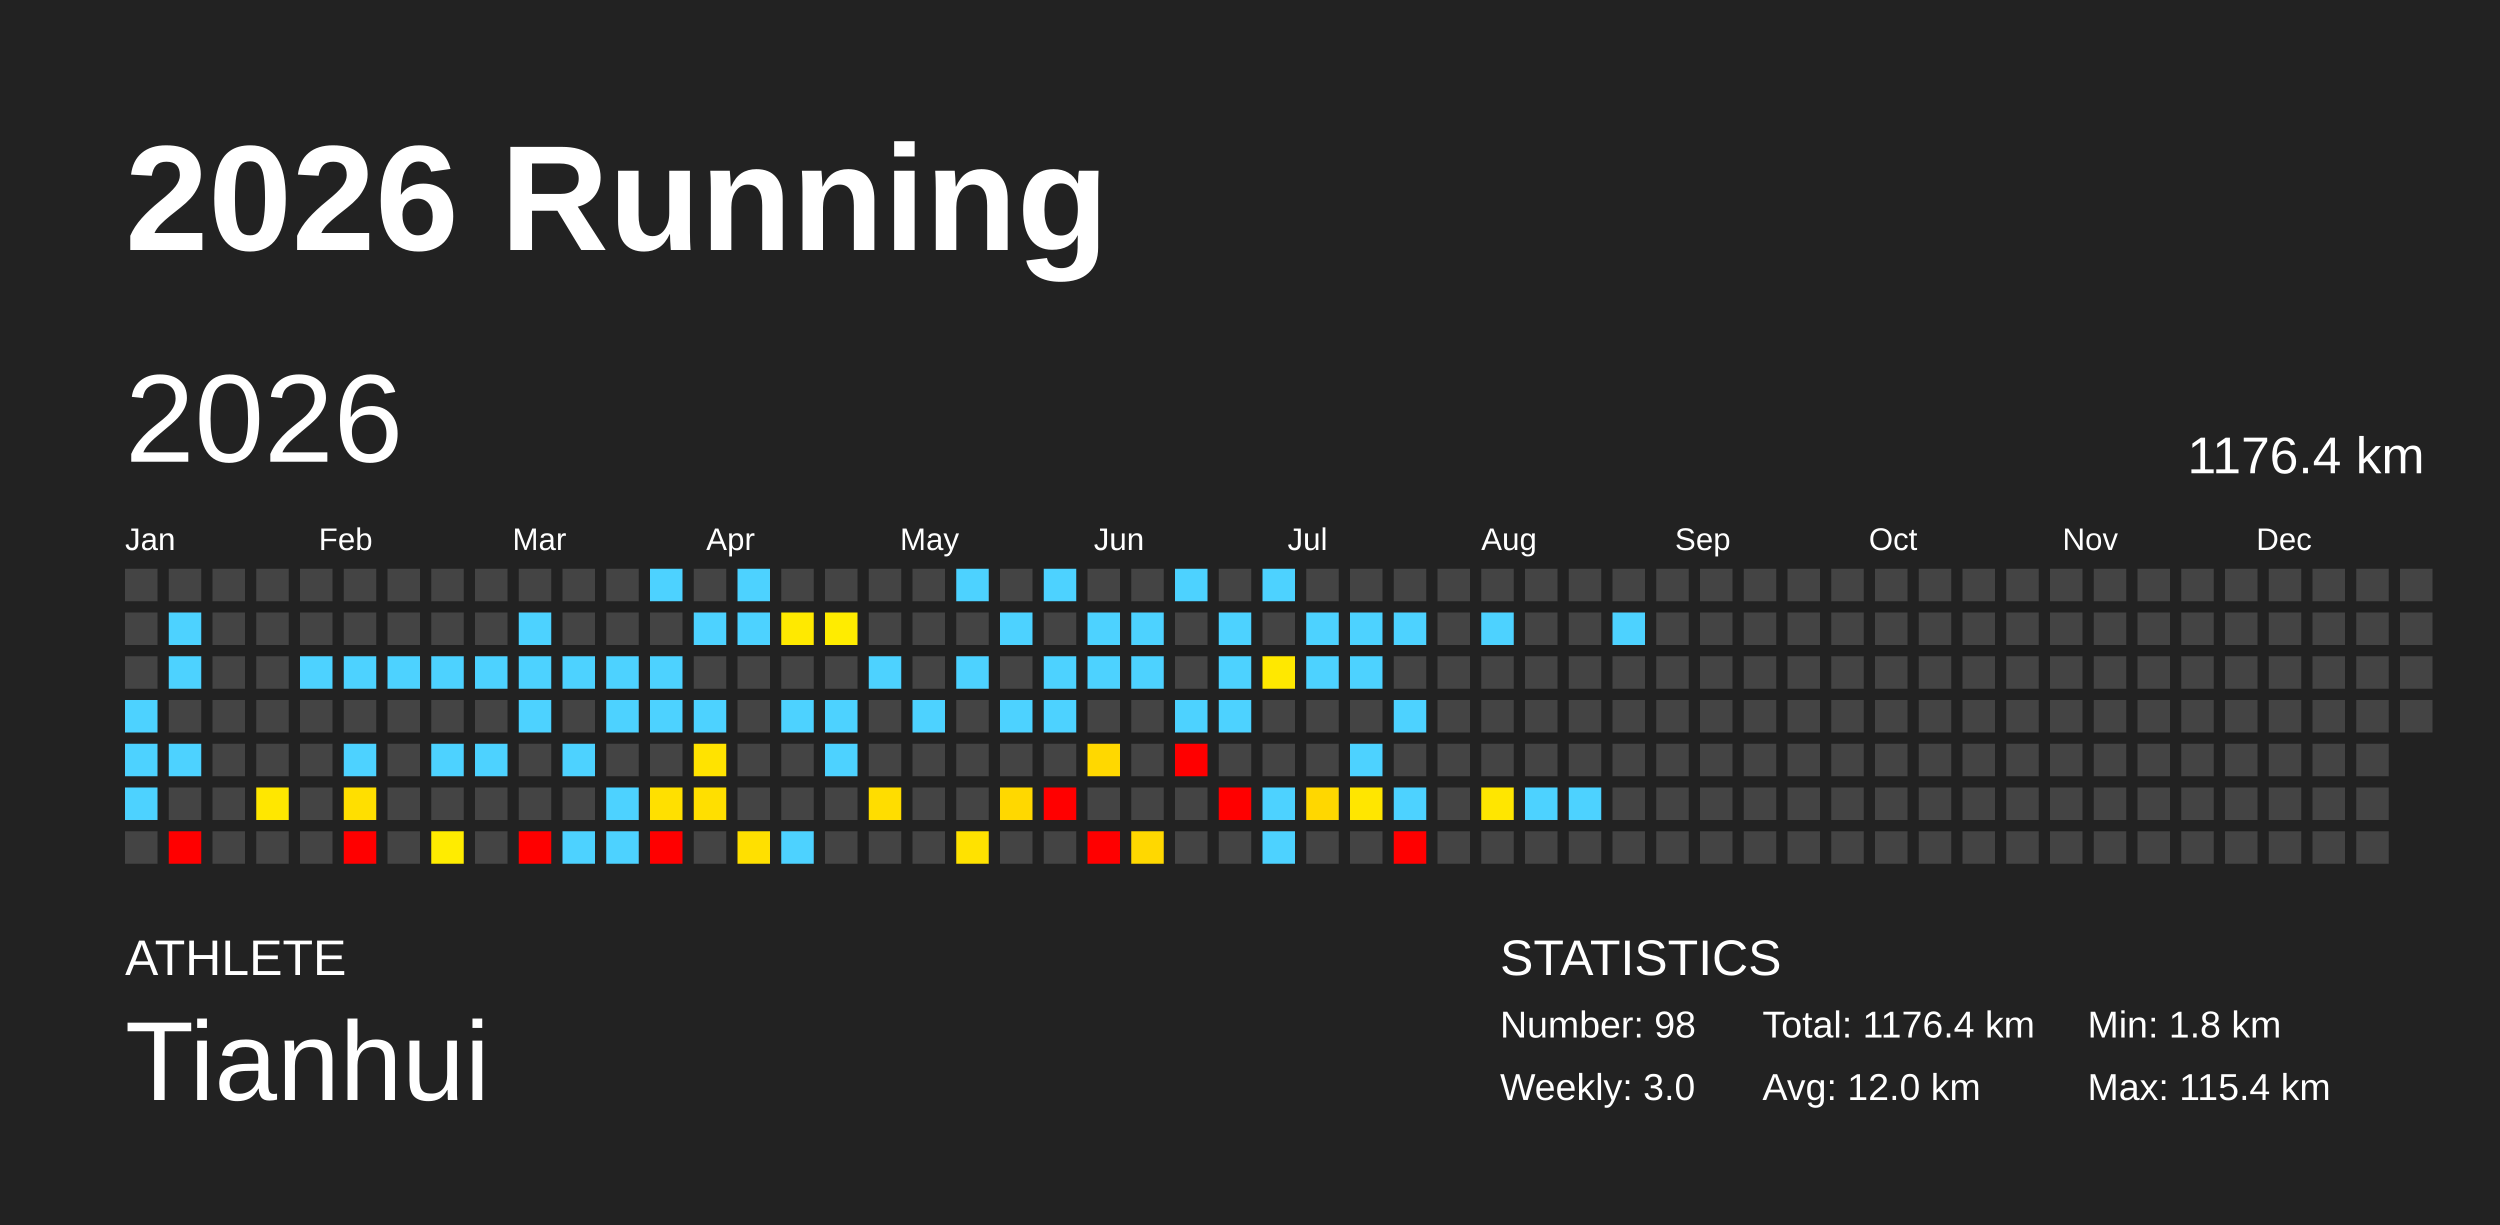
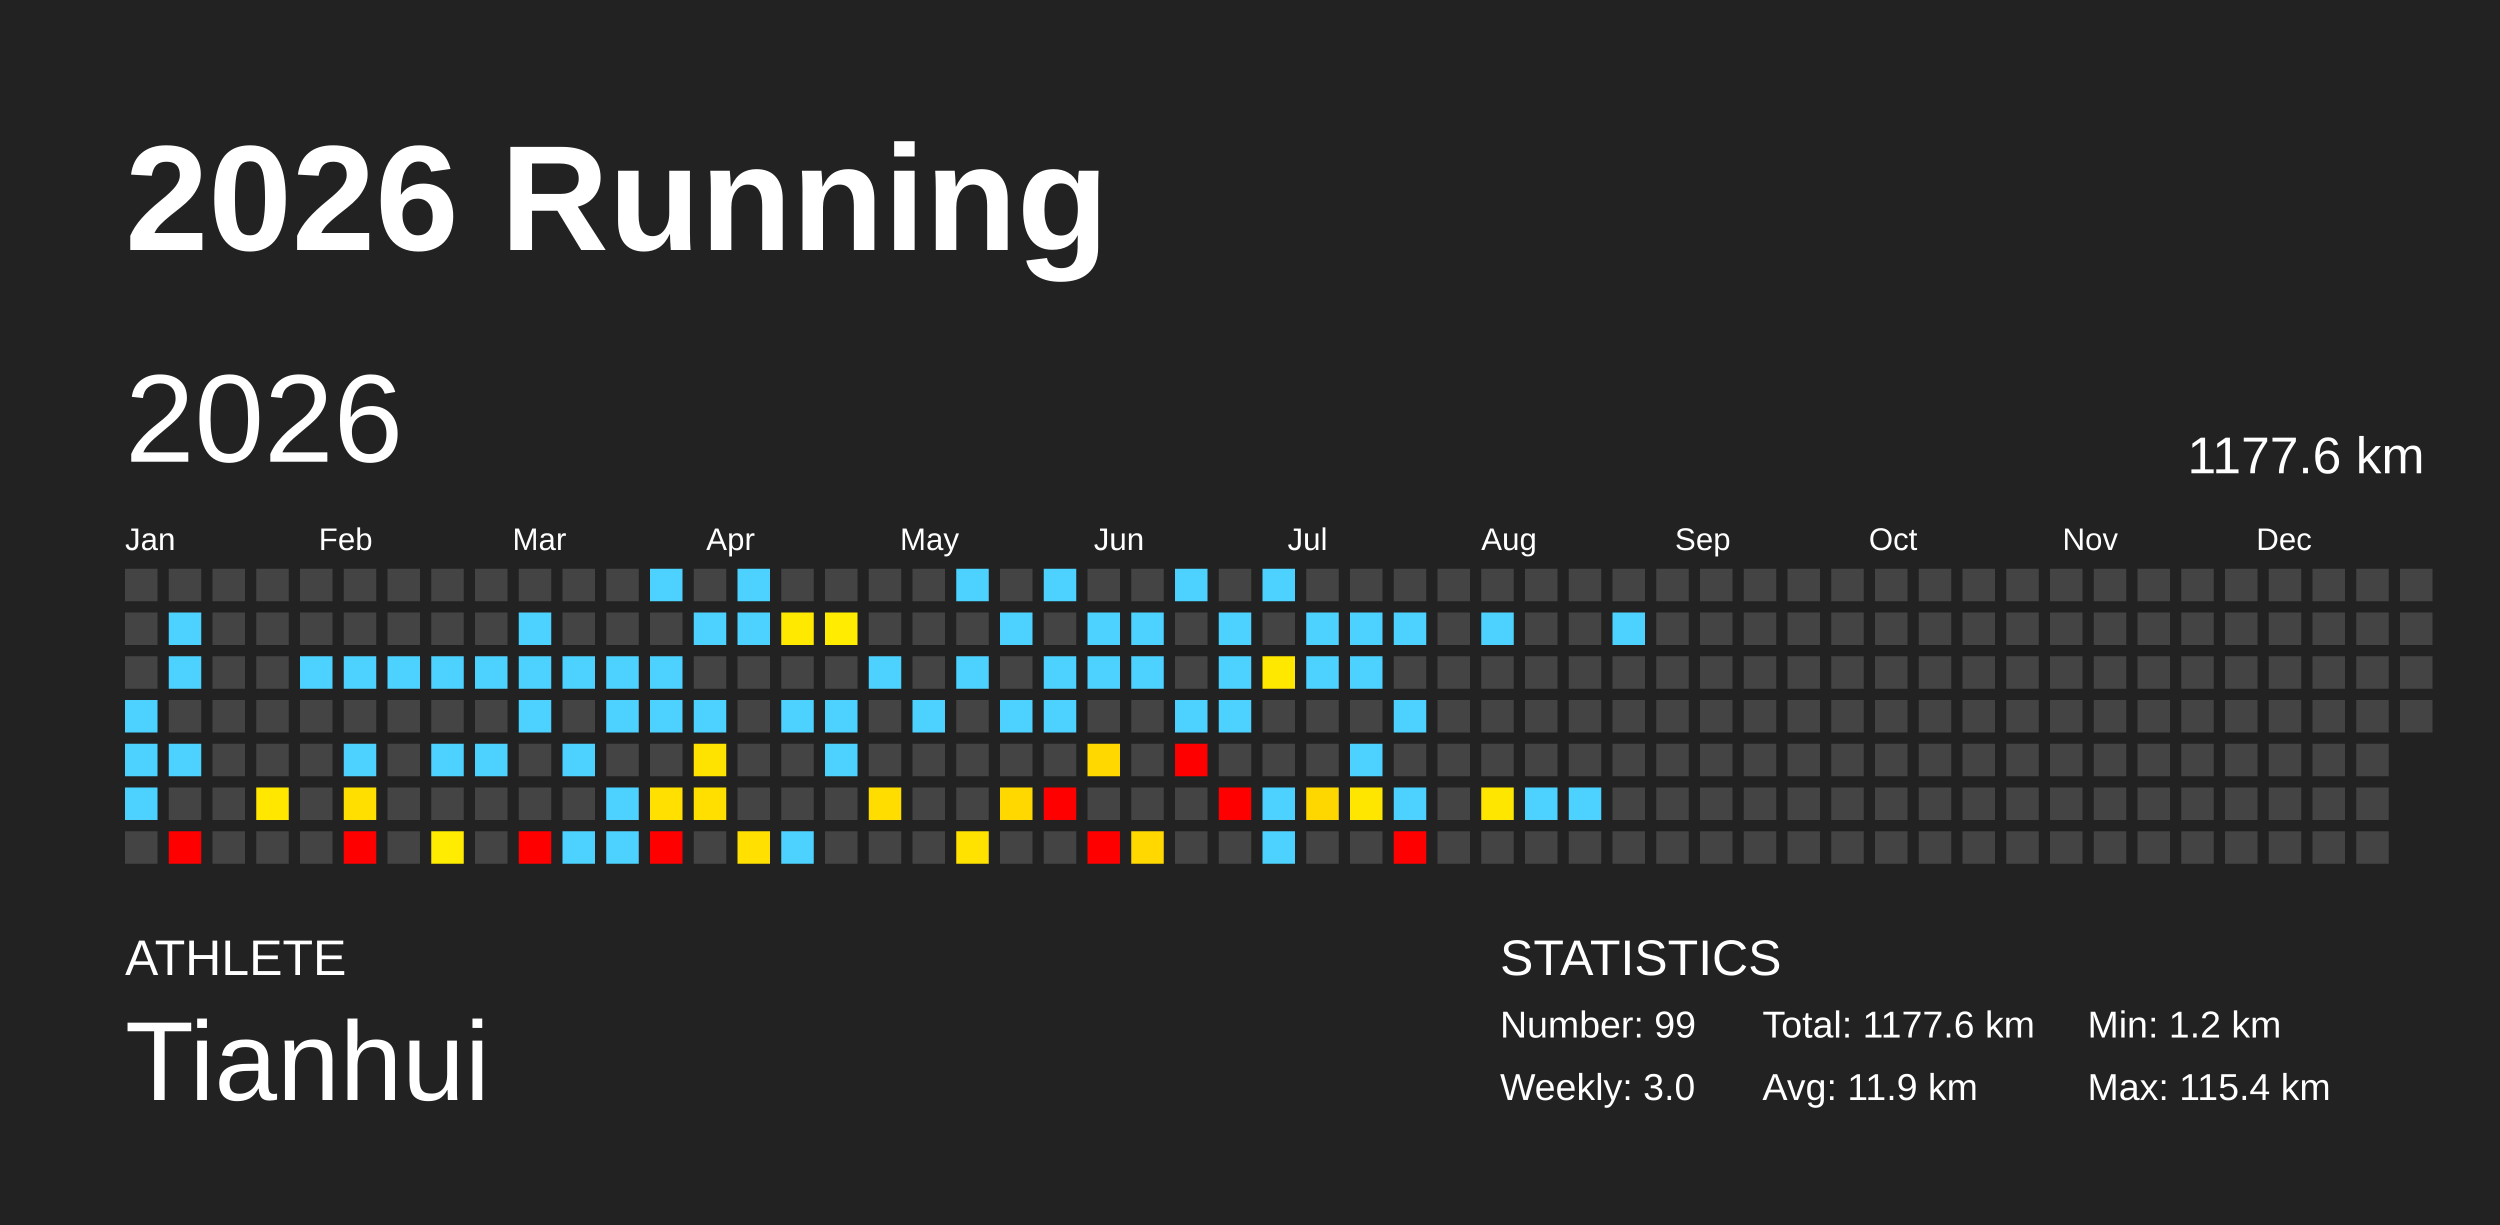
<svg xmlns="http://www.w3.org/2000/svg" baseProfile="full" height="98mm" version="1.1" viewBox="0,0,200,98" width="200mm">
  <defs />
  <rect fill="#222222" height="98" width="200" x="0" y="0" />
  <text fill="#FFFFFF" style="font-size:12px; font-family:Arial; font-weight:bold;" x="10" y="20">2026 Running</text>
  <text fill="#FFFFFF" style="font-size:4px; font-family:Arial" x="10" y="78">ATHLETE</text>
  <text fill="#FFFFFF" style="font-size:9px; font-family:Arial" x="10" y="88">Tianhui</text>
  <text fill="#FFFFFF" style="font-size:4px; font-family:Arial" x="120" y="78">STATISTICS</text>
-   <text fill="#FFFFFF" style="font-size:3px; font-family:Arial" x="120" y="83">Number: 98</text>
+   <text fill="#FFFFFF" style="font-size:3px; font-family:Arial" x="120" y="83">Number: 99</text>
  <text fill="#FFFFFF" style="font-size:3px; font-family:Arial" x="120" y="88">Weekly: 3.0</text>
-   <text fill="#FFFFFF" style="font-size:3px; font-family:Arial" x="141" y="83">Total: 1176.4 km</text>
-   <text fill="#FFFFFF" style="font-size:3px; font-family:Arial" x="141" y="88">Avg: 12.0 km</text>
-   <text fill="#FFFFFF" style="font-size:3px; font-family:Arial" x="167" y="83">Min: 1.8 km</text>
+   <text fill="#FFFFFF" style="font-size:3px; font-family:Arial" x="141" y="83">Total: 1177.6 km</text>
+   <text fill="#FFFFFF" style="font-size:3px; font-family:Arial" x="141" y="88">Avg: 11.9 km</text>
+   <text fill="#FFFFFF" style="font-size:3px; font-family:Arial" x="167" y="83">Min: 1.2 km</text>
  <text fill="#FFFFFF" style="font-size:3px; font-family:Arial" x="167" y="88">Max: 115.4 km</text>
  <text dominant-baseline="hanging" fill="#FFFFFF" style="font-size:10.0px; font-family:Arial;" x="10" y="30">2026</text>
-   <text dominant-baseline="hanging" fill="#FFFFFF" style="font-size:4.125px; font-family:Arial;" x="175" y="35">1176.4 km</text>
+   <text dominant-baseline="hanging" fill="#FFFFFF" style="font-size:4.125px; font-family:Arial;" x="175" y="35">1177.6 km</text>
  <text fill="#FFFFFF" style="font-size:2.5px; font-family:Arial" x="10.0" y="44">Jan</text>
  <text fill="#FFFFFF" style="font-size:2.5px; font-family:Arial" x="25.5" y="44">Feb</text>
  <text fill="#FFFFFF" style="font-size:2.5px; font-family:Arial" x="41.0" y="44">Mar</text>
  <text fill="#FFFFFF" style="font-size:2.5px; font-family:Arial" x="56.5" y="44">Apr</text>
  <text fill="#FFFFFF" style="font-size:2.5px; font-family:Arial" x="72.0" y="44">May</text>
  <text fill="#FFFFFF" style="font-size:2.5px; font-family:Arial" x="87.5" y="44">Jun</text>
  <text fill="#FFFFFF" style="font-size:2.5px; font-family:Arial" x="103.0" y="44">Jul</text>
  <text fill="#FFFFFF" style="font-size:2.5px; font-family:Arial" x="118.5" y="44">Aug</text>
  <text fill="#FFFFFF" style="font-size:2.5px; font-family:Arial" x="134.0" y="44">Sep</text>
  <text fill="#FFFFFF" style="font-size:2.5px; font-family:Arial" x="149.5" y="44">Oct</text>
  <text fill="#FFFFFF" style="font-size:2.5px; font-family:Arial" x="165.0" y="44">Nov</text>
  <text fill="#FFFFFF" style="font-size:2.5px; font-family:Arial" x="180.5" y="44">Dec</text>
  <rect fill="#444444" height="2.6" width="2.6" x="10.0" y="45.5" />
  <rect fill="#444444" height="2.6" width="2.6" x="10.0" y="49.0" />
  <rect fill="#444444" height="2.6" width="2.6" x="10.0" y="52.5" />
  <rect fill="#4dd2ff" height="2.6" width="2.6" x="10.0" y="56.0" />
  <rect fill="#4dd2ff" height="2.6" width="2.6" x="10.0" y="59.5" />
  <rect fill="#4dd2ff" height="2.6" width="2.6" x="10.0" y="63.0" />
  <rect fill="#444444" height="2.6" width="2.6" x="10.0" y="66.5" />
  <rect fill="#444444" height="2.6" width="2.6" x="13.5" y="45.5" />
  <rect fill="#4dd2ff" height="2.6" width="2.6" x="13.5" y="49.0" />
  <rect fill="#4dd2ff" height="2.6" width="2.6" x="13.5" y="52.5" />
  <rect fill="#444444" height="2.6" width="2.6" x="13.5" y="56.0" />
  <rect fill="#4dd2ff" height="2.6" width="2.6" x="13.5" y="59.5" />
  <rect fill="#444444" height="2.6" width="2.6" x="13.5" y="63.0" />
  <rect fill="red" height="2.6" width="2.6" x="13.5" y="66.5" />
  <rect fill="#444444" height="2.6" width="2.6" x="17.0" y="45.5" />
  <rect fill="#444444" height="2.6" width="2.6" x="17.0" y="49.0" />
  <rect fill="#444444" height="2.6" width="2.6" x="17.0" y="52.5" />
  <rect fill="#444444" height="2.6" width="2.6" x="17.0" y="56.0" />
  <rect fill="#444444" height="2.6" width="2.6" x="17.0" y="59.5" />
  <rect fill="#444444" height="2.6" width="2.6" x="17.0" y="63.0" />
  <rect fill="#444444" height="2.6" width="2.6" x="17.0" y="66.5" />
  <rect fill="#444444" height="2.6" width="2.6" x="20.5" y="45.5" />
  <rect fill="#444444" height="2.6" width="2.6" x="20.5" y="49.0" />
  <rect fill="#444444" height="2.6" width="2.6" x="20.5" y="52.5" />
  <rect fill="#444444" height="2.6" width="2.6" x="20.5" y="56.0" />
  <rect fill="#444444" height="2.6" width="2.6" x="20.5" y="59.5" />
  <rect fill="#ffe700" height="2.6" width="2.6" x="20.5" y="63.0" />
  <rect fill="#444444" height="2.6" width="2.6" x="20.5" y="66.5" />
  <rect fill="#444444" height="2.6" width="2.6" x="24.0" y="45.5" />
  <rect fill="#444444" height="2.6" width="2.6" x="24.0" y="49.0" />
  <rect fill="#4dd2ff" height="2.6" width="2.6" x="24.0" y="52.5" />
  <rect fill="#444444" height="2.6" width="2.6" x="24.0" y="56.0" />
  <rect fill="#444444" height="2.6" width="2.6" x="24.0" y="59.5" />
  <rect fill="#444444" height="2.6" width="2.6" x="24.0" y="63.0" />
  <rect fill="#444444" height="2.6" width="2.6" x="24.0" y="66.5" />
  <rect fill="#444444" height="2.6" width="2.6" x="27.5" y="45.5" />
  <rect fill="#444444" height="2.6" width="2.6" x="27.5" y="49.0" />
  <rect fill="#4dd2ff" height="2.6" width="2.6" x="27.5" y="52.5" />
  <rect fill="#444444" height="2.6" width="2.6" x="27.5" y="56.0" />
  <rect fill="#4dd2ff" height="2.6" width="2.6" x="27.5" y="59.5" />
  <rect fill="#ffdf00" height="2.6" width="2.6" x="27.5" y="63.0" />
  <rect fill="red" height="2.6" width="2.6" x="27.5" y="66.5" />
  <rect fill="#444444" height="2.6" width="2.6" x="31.0" y="45.5" />
  <rect fill="#444444" height="2.6" width="2.6" x="31.0" y="49.0" />
  <rect fill="#4dd2ff" height="2.6" width="2.6" x="31.0" y="52.5" />
  <rect fill="#444444" height="2.6" width="2.6" x="31.0" y="56.0" />
  <rect fill="#444444" height="2.6" width="2.6" x="31.0" y="59.5" />
  <rect fill="#444444" height="2.6" width="2.6" x="31.0" y="63.0" />
  <rect fill="#444444" height="2.6" width="2.6" x="31.0" y="66.5" />
  <rect fill="#444444" height="2.6" width="2.6" x="34.5" y="45.5" />
  <rect fill="#444444" height="2.6" width="2.6" x="34.5" y="49.0" />
  <rect fill="#4dd2ff" height="2.6" width="2.6" x="34.5" y="52.5" />
  <rect fill="#444444" height="2.6" width="2.6" x="34.5" y="56.0" />
  <rect fill="#4dd2ff" height="2.6" width="2.6" x="34.5" y="59.5" />
  <rect fill="#444444" height="2.6" width="2.6" x="34.5" y="63.0" />
  <rect fill="#ffec00" height="2.6" width="2.6" x="34.5" y="66.5" />
  <rect fill="#444444" height="2.6" width="2.6" x="38.0" y="45.5" />
  <rect fill="#444444" height="2.6" width="2.6" x="38.0" y="49.0" />
  <rect fill="#4dd2ff" height="2.6" width="2.6" x="38.0" y="52.5" />
  <rect fill="#444444" height="2.6" width="2.6" x="38.0" y="56.0" />
  <rect fill="#4dd2ff" height="2.6" width="2.6" x="38.0" y="59.5" />
  <rect fill="#444444" height="2.6" width="2.6" x="38.0" y="63.0" />
  <rect fill="#444444" height="2.6" width="2.6" x="38.0" y="66.5" />
  <rect fill="#444444" height="2.6" width="2.6" x="41.5" y="45.5" />
  <rect fill="#4dd2ff" height="2.6" width="2.6" x="41.5" y="49.0" />
  <rect fill="#4dd2ff" height="2.6" width="2.6" x="41.5" y="52.5" />
  <rect fill="#4dd2ff" height="2.6" width="2.6" x="41.5" y="56.0" />
  <rect fill="#444444" height="2.6" width="2.6" x="41.5" y="59.5" />
  <rect fill="#444444" height="2.6" width="2.6" x="41.5" y="63.0" />
  <rect fill="red" height="2.6" width="2.6" x="41.5" y="66.5" />
  <rect fill="#444444" height="2.6" width="2.6" x="45.0" y="45.5" />
  <rect fill="#444444" height="2.6" width="2.6" x="45.0" y="49.0" />
  <rect fill="#4dd2ff" height="2.6" width="2.6" x="45.0" y="52.5" />
  <rect fill="#444444" height="2.6" width="2.6" x="45.0" y="56.0" />
  <rect fill="#4dd2ff" height="2.6" width="2.6" x="45.0" y="59.5" />
  <rect fill="#444444" height="2.6" width="2.6" x="45.0" y="63.0" />
  <rect fill="#4dd2ff" height="2.6" width="2.6" x="45.0" y="66.5" />
  <rect fill="#444444" height="2.6" width="2.6" x="48.5" y="45.5" />
  <rect fill="#444444" height="2.6" width="2.6" x="48.5" y="49.0" />
  <rect fill="#4dd2ff" height="2.6" width="2.6" x="48.5" y="52.5" />
  <rect fill="#4dd2ff" height="2.6" width="2.6" x="48.5" y="56.0" />
  <rect fill="#444444" height="2.6" width="2.6" x="48.5" y="59.5" />
  <rect fill="#4dd2ff" height="2.6" width="2.6" x="48.5" y="63.0" />
  <rect fill="#4dd2ff" height="2.6" width="2.6" x="48.5" y="66.5" />
  <rect fill="#4dd2ff" height="2.6" width="2.6" x="52.0" y="45.5" />
  <rect fill="#444444" height="2.6" width="2.6" x="52.0" y="49.0" />
  <rect fill="#4dd2ff" height="2.6" width="2.6" x="52.0" y="52.5" />
  <rect fill="#4dd2ff" height="2.6" width="2.6" x="52.0" y="56.0" />
  <rect fill="#444444" height="2.6" width="2.6" x="52.0" y="59.5" />
  <rect fill="#ffe000" height="2.6" width="2.6" x="52.0" y="63.0" />
  <rect fill="red" height="2.6" width="2.6" x="52.0" y="66.5" />
  <rect fill="#444444" height="2.6" width="2.6" x="55.5" y="45.5" />
  <rect fill="#4dd2ff" height="2.6" width="2.6" x="55.5" y="49.0" />
  <rect fill="#444444" height="2.6" width="2.6" x="55.5" y="52.5" />
  <rect fill="#4dd2ff" height="2.6" width="2.6" x="55.5" y="56.0" />
  <rect fill="#ffe300" height="2.6" width="2.6" x="55.5" y="59.5" />
  <rect fill="#ffdf00" height="2.6" width="2.6" x="55.5" y="63.0" />
  <rect fill="#444444" height="2.6" width="2.6" x="55.5" y="66.5" />
  <rect fill="#4dd2ff" height="2.6" width="2.6" x="59.0" y="45.5" />
  <rect fill="#4dd2ff" height="2.6" width="2.6" x="59.0" y="49.0" />
  <rect fill="#444444" height="2.6" width="2.6" x="59.0" y="52.5" />
  <rect fill="#444444" height="2.6" width="2.6" x="59.0" y="56.0" />
  <rect fill="#444444" height="2.6" width="2.6" x="59.0" y="59.5" />
  <rect fill="#444444" height="2.6" width="2.6" x="59.0" y="63.0" />
  <rect fill="#ffe000" height="2.6" width="2.6" x="59.0" y="66.5" />
  <rect fill="#444444" height="2.6" width="2.6" x="62.5" y="45.5" />
  <rect fill="#ffe900" height="2.6" width="2.6" x="62.5" y="49.0" />
  <rect fill="#444444" height="2.6" width="2.6" x="62.5" y="52.5" />
  <rect fill="#4dd2ff" height="2.6" width="2.6" x="62.5" y="56.0" />
  <rect fill="#444444" height="2.6" width="2.6" x="62.5" y="59.5" />
  <rect fill="#444444" height="2.6" width="2.6" x="62.5" y="63.0" />
  <rect fill="#4dd2ff" height="2.6" width="2.6" x="62.5" y="66.5" />
  <rect fill="#444444" height="2.6" width="2.6" x="66.0" y="45.5" />
  <rect fill="#ffec00" height="2.6" width="2.6" x="66.0" y="49.0" />
  <rect fill="#444444" height="2.6" width="2.6" x="66.0" y="52.5" />
  <rect fill="#4dd2ff" height="2.6" width="2.6" x="66.0" y="56.0" />
  <rect fill="#4dd2ff" height="2.6" width="2.6" x="66.0" y="59.5" />
  <rect fill="#444444" height="2.6" width="2.6" x="66.0" y="63.0" />
  <rect fill="#444444" height="2.6" width="2.6" x="66.0" y="66.5" />
  <rect fill="#444444" height="2.6" width="2.6" x="69.5" y="45.5" />
  <rect fill="#444444" height="2.6" width="2.6" x="69.5" y="49.0" />
  <rect fill="#4dd2ff" height="2.6" width="2.6" x="69.5" y="52.5" />
  <rect fill="#444444" height="2.6" width="2.6" x="69.5" y="56.0" />
  <rect fill="#444444" height="2.6" width="2.6" x="69.5" y="59.5" />
  <rect fill="#ffdd00" height="2.6" width="2.6" x="69.5" y="63.0" />
  <rect fill="#444444" height="2.6" width="2.6" x="69.5" y="66.5" />
  <rect fill="#444444" height="2.6" width="2.6" x="73.0" y="45.5" />
  <rect fill="#444444" height="2.6" width="2.6" x="73.0" y="49.0" />
  <rect fill="#444444" height="2.6" width="2.6" x="73.0" y="52.5" />
  <rect fill="#4dd2ff" height="2.6" width="2.6" x="73.0" y="56.0" />
  <rect fill="#444444" height="2.6" width="2.6" x="73.0" y="59.5" />
  <rect fill="#444444" height="2.6" width="2.6" x="73.0" y="63.0" />
  <rect fill="#444444" height="2.6" width="2.6" x="73.0" y="66.5" />
  <rect fill="#4dd2ff" height="2.6" width="2.6" x="76.5" y="45.5" />
  <rect fill="#444444" height="2.6" width="2.6" x="76.5" y="49.0" />
  <rect fill="#4dd2ff" height="2.6" width="2.6" x="76.5" y="52.5" />
  <rect fill="#444444" height="2.6" width="2.6" x="76.5" y="56.0" />
  <rect fill="#444444" height="2.6" width="2.6" x="76.5" y="59.5" />
  <rect fill="#444444" height="2.6" width="2.6" x="76.5" y="63.0" />
  <rect fill="#ffe200" height="2.6" width="2.6" x="76.5" y="66.5" />
  <rect fill="#444444" height="2.6" width="2.6" x="80.0" y="45.5" />
  <rect fill="#4dd2ff" height="2.6" width="2.6" x="80.0" y="49.0" />
  <rect fill="#444444" height="2.6" width="2.6" x="80.0" y="52.5" />
  <rect fill="#4dd2ff" height="2.6" width="2.6" x="80.0" y="56.0" />
  <rect fill="#444444" height="2.6" width="2.6" x="80.0" y="59.5" />
  <rect fill="#ffd800" height="2.6" width="2.6" x="80.0" y="63.0" />
  <rect fill="#444444" height="2.6" width="2.6" x="80.0" y="66.5" />
  <rect fill="#4dd2ff" height="2.6" width="2.6" x="83.5" y="45.5" />
  <rect fill="#444444" height="2.6" width="2.6" x="83.5" y="49.0" />
  <rect fill="#4dd2ff" height="2.6" width="2.6" x="83.5" y="52.5" />
  <rect fill="#4dd2ff" height="2.6" width="2.6" x="83.5" y="56.0" />
  <rect fill="#444444" height="2.6" width="2.6" x="83.5" y="59.5" />
  <rect fill="red" height="2.6" width="2.6" x="83.5" y="63.0" />
  <rect fill="#444444" height="2.6" width="2.6" x="83.5" y="66.5" />
  <rect fill="#444444" height="2.6" width="2.6" x="87.0" y="45.5" />
  <rect fill="#4dd2ff" height="2.6" width="2.6" x="87.0" y="49.0" />
  <rect fill="#4dd2ff" height="2.6" width="2.6" x="87.0" y="52.5" />
  <rect fill="#444444" height="2.6" width="2.6" x="87.0" y="56.0" />
  <rect fill="#ffd800" height="2.6" width="2.6" x="87.0" y="59.5" />
  <rect fill="#444444" height="2.6" width="2.6" x="87.0" y="63.0" />
  <rect fill="red" height="2.6" width="2.6" x="87.0" y="66.5" />
  <rect fill="#444444" height="2.6" width="2.6" x="90.5" y="45.5" />
  <rect fill="#4dd2ff" height="2.6" width="2.6" x="90.5" y="49.0" />
  <rect fill="#4dd2ff" height="2.6" width="2.6" x="90.5" y="52.5" />
  <rect fill="#444444" height="2.6" width="2.6" x="90.5" y="56.0" />
  <rect fill="#444444" height="2.6" width="2.6" x="90.5" y="59.5" />
  <rect fill="#444444" height="2.6" width="2.6" x="90.5" y="63.0" />
  <rect fill="#ffd800" height="2.6" width="2.6" x="90.5" y="66.5" />
  <rect fill="#4dd2ff" height="2.6" width="2.6" x="94.0" y="45.5" />
  <rect fill="#444444" height="2.6" width="2.6" x="94.0" y="49.0" />
  <rect fill="#444444" height="2.6" width="2.6" x="94.0" y="52.5" />
  <rect fill="#4dd2ff" height="2.6" width="2.6" x="94.0" y="56.0" />
  <rect fill="red" height="2.6" width="2.6" x="94.0" y="59.5" />
  <rect fill="#444444" height="2.6" width="2.6" x="94.0" y="63.0" />
  <rect fill="#444444" height="2.6" width="2.6" x="94.0" y="66.5" />
  <rect fill="#444444" height="2.6" width="2.6" x="97.5" y="45.5" />
  <rect fill="#4dd2ff" height="2.6" width="2.6" x="97.5" y="49.0" />
  <rect fill="#4dd2ff" height="2.6" width="2.6" x="97.5" y="52.5" />
  <rect fill="#4dd2ff" height="2.6" width="2.6" x="97.5" y="56.0" />
  <rect fill="#444444" height="2.6" width="2.6" x="97.5" y="59.5" />
  <rect fill="red" height="2.6" width="2.6" x="97.5" y="63.0" />
  <rect fill="#444444" height="2.6" width="2.6" x="97.5" y="66.5" />
  <rect fill="#4dd2ff" height="2.6" width="2.6" x="101.0" y="45.5" />
  <rect fill="#444444" height="2.6" width="2.6" x="101.0" y="49.0" />
  <rect fill="#ffe800" height="2.6" width="2.6" x="101.0" y="52.5" />
  <rect fill="#444444" height="2.6" width="2.6" x="101.0" y="56.0" />
  <rect fill="#444444" height="2.6" width="2.6" x="101.0" y="59.5" />
  <rect fill="#4dd2ff" height="2.6" width="2.6" x="101.0" y="63.0" />
  <rect fill="#4dd2ff" height="2.6" width="2.6" x="101.0" y="66.5" />
  <rect fill="#444444" height="2.6" width="2.6" x="104.5" y="45.5" />
  <rect fill="#4dd2ff" height="2.6" width="2.6" x="104.5" y="49.0" />
  <rect fill="#4dd2ff" height="2.6" width="2.6" x="104.5" y="52.5" />
  <rect fill="#444444" height="2.6" width="2.6" x="104.5" y="56.0" />
  <rect fill="#444444" height="2.6" width="2.6" x="104.5" y="59.5" />
  <rect fill="#ffd700" height="2.6" width="2.6" x="104.5" y="63.0" />
  <rect fill="#444444" height="2.6" width="2.6" x="104.5" y="66.5" />
  <rect fill="#444444" height="2.6" width="2.6" x="108.0" y="45.5" />
  <rect fill="#4dd2ff" height="2.6" width="2.6" x="108.0" y="49.0" />
  <rect fill="#4dd2ff" height="2.6" width="2.6" x="108.0" y="52.5" />
  <rect fill="#444444" height="2.6" width="2.6" x="108.0" y="56.0" />
  <rect fill="#4dd2ff" height="2.6" width="2.6" x="108.0" y="59.5" />
  <rect fill="#ffe600" height="2.6" width="2.6" x="108.0" y="63.0" />
  <rect fill="#444444" height="2.6" width="2.6" x="108.0" y="66.5" />
  <rect fill="#444444" height="2.6" width="2.6" x="111.5" y="45.5" />
  <rect fill="#4dd2ff" height="2.6" width="2.6" x="111.5" y="49.0" />
  <rect fill="#444444" height="2.6" width="2.6" x="111.5" y="52.5" />
  <rect fill="#4dd2ff" height="2.6" width="2.6" x="111.5" y="56.0" />
  <rect fill="#444444" height="2.6" width="2.6" x="111.5" y="59.5" />
  <rect fill="#4dd2ff" height="2.6" width="2.6" x="111.5" y="63.0" />
  <rect fill="red" height="2.6" width="2.6" x="111.5" y="66.5" />
  <rect fill="#444444" height="2.6" width="2.6" x="115.0" y="45.5" />
  <rect fill="#444444" height="2.6" width="2.6" x="115.0" y="49.0" />
  <rect fill="#444444" height="2.6" width="2.6" x="115.0" y="52.5" />
  <rect fill="#444444" height="2.6" width="2.6" x="115.0" y="56.0" />
  <rect fill="#444444" height="2.6" width="2.6" x="115.0" y="59.5" />
  <rect fill="#444444" height="2.6" width="2.6" x="115.0" y="63.0" />
  <rect fill="#444444" height="2.6" width="2.6" x="115.0" y="66.5" />
  <rect fill="#444444" height="2.6" width="2.6" x="118.5" y="45.5" />
  <rect fill="#4dd2ff" height="2.6" width="2.6" x="118.5" y="49.0" />
  <rect fill="#444444" height="2.6" width="2.6" x="118.5" y="52.5" />
  <rect fill="#444444" height="2.6" width="2.6" x="118.5" y="56.0" />
  <rect fill="#444444" height="2.6" width="2.6" x="118.5" y="59.5" />
  <rect fill="#ffe600" height="2.6" width="2.6" x="118.5" y="63.0" />
  <rect fill="#444444" height="2.6" width="2.6" x="118.5" y="66.5" />
  <rect fill="#444444" height="2.6" width="2.6" x="122.0" y="45.5" />
  <rect fill="#444444" height="2.6" width="2.6" x="122.0" y="49.0" />
  <rect fill="#444444" height="2.6" width="2.6" x="122.0" y="52.5" />
  <rect fill="#444444" height="2.6" width="2.6" x="122.0" y="56.0" />
  <rect fill="#444444" height="2.6" width="2.6" x="122.0" y="59.5" />
  <rect fill="#4dd2ff" height="2.6" width="2.6" x="122.0" y="63.0" />
  <rect fill="#444444" height="2.6" width="2.6" x="122.0" y="66.5" />
  <rect fill="#444444" height="2.6" width="2.6" x="125.5" y="45.5" />
  <rect fill="#444444" height="2.6" width="2.6" x="125.5" y="49.0" />
  <rect fill="#444444" height="2.6" width="2.6" x="125.5" y="52.5" />
  <rect fill="#444444" height="2.6" width="2.6" x="125.5" y="56.0" />
  <rect fill="#444444" height="2.6" width="2.6" x="125.5" y="59.5" />
  <rect fill="#4dd2ff" height="2.6" width="2.6" x="125.5" y="63.0" />
  <rect fill="#444444" height="2.6" width="2.6" x="125.5" y="66.5" />
  <rect fill="#444444" height="2.6" width="2.6" x="129.0" y="45.5" />
  <rect fill="#4dd2ff" height="2.6" width="2.6" x="129.0" y="49.0" />
  <rect fill="#444444" height="2.6" width="2.6" x="129.0" y="52.5" />
  <rect fill="#444444" height="2.6" width="2.6" x="129.0" y="56.0" />
  <rect fill="#444444" height="2.6" width="2.6" x="129.0" y="59.5" />
  <rect fill="#444444" height="2.6" width="2.6" x="129.0" y="63.0" />
  <rect fill="#444444" height="2.6" width="2.6" x="129.0" y="66.5" />
  <rect fill="#444444" height="2.6" width="2.6" x="132.5" y="45.5" />
  <rect fill="#444444" height="2.6" width="2.6" x="132.5" y="49.0" />
  <rect fill="#444444" height="2.6" width="2.6" x="132.5" y="52.5" />
  <rect fill="#444444" height="2.6" width="2.6" x="132.5" y="56.0" />
  <rect fill="#444444" height="2.6" width="2.6" x="132.5" y="59.5" />
  <rect fill="#444444" height="2.6" width="2.6" x="132.5" y="63.0" />
  <rect fill="#444444" height="2.6" width="2.6" x="132.5" y="66.5" />
  <rect fill="#444444" height="2.6" width="2.6" x="136.0" y="45.5" />
  <rect fill="#444444" height="2.6" width="2.6" x="136.0" y="49.0" />
  <rect fill="#444444" height="2.6" width="2.6" x="136.0" y="52.5" />
  <rect fill="#444444" height="2.6" width="2.6" x="136.0" y="56.0" />
  <rect fill="#444444" height="2.6" width="2.6" x="136.0" y="59.5" />
  <rect fill="#444444" height="2.6" width="2.6" x="136.0" y="63.0" />
  <rect fill="#444444" height="2.6" width="2.6" x="136.0" y="66.5" />
  <rect fill="#444444" height="2.6" width="2.6" x="139.5" y="45.5" />
  <rect fill="#444444" height="2.6" width="2.6" x="139.5" y="49.0" />
  <rect fill="#444444" height="2.6" width="2.6" x="139.5" y="52.5" />
  <rect fill="#444444" height="2.6" width="2.6" x="139.5" y="56.0" />
  <rect fill="#444444" height="2.6" width="2.6" x="139.5" y="59.5" />
  <rect fill="#444444" height="2.6" width="2.6" x="139.5" y="63.0" />
  <rect fill="#444444" height="2.6" width="2.6" x="139.5" y="66.5" />
  <rect fill="#444444" height="2.6" width="2.6" x="143.0" y="45.5" />
  <rect fill="#444444" height="2.6" width="2.6" x="143.0" y="49.0" />
  <rect fill="#444444" height="2.6" width="2.6" x="143.0" y="52.5" />
  <rect fill="#444444" height="2.6" width="2.6" x="143.0" y="56.0" />
  <rect fill="#444444" height="2.6" width="2.6" x="143.0" y="59.5" />
  <rect fill="#444444" height="2.6" width="2.6" x="143.0" y="63.0" />
  <rect fill="#444444" height="2.6" width="2.6" x="143.0" y="66.5" />
  <rect fill="#444444" height="2.6" width="2.6" x="146.5" y="45.5" />
  <rect fill="#444444" height="2.6" width="2.6" x="146.5" y="49.0" />
  <rect fill="#444444" height="2.6" width="2.6" x="146.5" y="52.5" />
  <rect fill="#444444" height="2.6" width="2.6" x="146.5" y="56.0" />
  <rect fill="#444444" height="2.6" width="2.6" x="146.5" y="59.5" />
  <rect fill="#444444" height="2.6" width="2.6" x="146.5" y="63.0" />
  <rect fill="#444444" height="2.6" width="2.6" x="146.5" y="66.5" />
  <rect fill="#444444" height="2.6" width="2.6" x="150.0" y="45.5" />
  <rect fill="#444444" height="2.6" width="2.6" x="150.0" y="49.0" />
  <rect fill="#444444" height="2.6" width="2.6" x="150.0" y="52.5" />
  <rect fill="#444444" height="2.6" width="2.6" x="150.0" y="56.0" />
  <rect fill="#444444" height="2.6" width="2.6" x="150.0" y="59.5" />
  <rect fill="#444444" height="2.6" width="2.6" x="150.0" y="63.0" />
  <rect fill="#444444" height="2.6" width="2.6" x="150.0" y="66.5" />
  <rect fill="#444444" height="2.6" width="2.6" x="153.5" y="45.5" />
  <rect fill="#444444" height="2.6" width="2.6" x="153.5" y="49.0" />
  <rect fill="#444444" height="2.6" width="2.6" x="153.5" y="52.5" />
  <rect fill="#444444" height="2.6" width="2.6" x="153.5" y="56.0" />
  <rect fill="#444444" height="2.6" width="2.6" x="153.5" y="59.5" />
  <rect fill="#444444" height="2.6" width="2.6" x="153.5" y="63.0" />
  <rect fill="#444444" height="2.6" width="2.6" x="153.5" y="66.5" />
  <rect fill="#444444" height="2.6" width="2.6" x="157.0" y="45.5" />
  <rect fill="#444444" height="2.6" width="2.6" x="157.0" y="49.0" />
  <rect fill="#444444" height="2.6" width="2.6" x="157.0" y="52.5" />
  <rect fill="#444444" height="2.6" width="2.6" x="157.0" y="56.0" />
  <rect fill="#444444" height="2.6" width="2.6" x="157.0" y="59.5" />
  <rect fill="#444444" height="2.6" width="2.6" x="157.0" y="63.0" />
  <rect fill="#444444" height="2.6" width="2.6" x="157.0" y="66.5" />
  <rect fill="#444444" height="2.6" width="2.6" x="160.5" y="45.5" />
  <rect fill="#444444" height="2.6" width="2.6" x="160.5" y="49.0" />
  <rect fill="#444444" height="2.6" width="2.6" x="160.5" y="52.5" />
  <rect fill="#444444" height="2.6" width="2.6" x="160.5" y="56.0" />
  <rect fill="#444444" height="2.6" width="2.6" x="160.5" y="59.5" />
  <rect fill="#444444" height="2.6" width="2.6" x="160.5" y="63.0" />
  <rect fill="#444444" height="2.6" width="2.6" x="160.5" y="66.5" />
  <rect fill="#444444" height="2.6" width="2.6" x="164.0" y="45.5" />
  <rect fill="#444444" height="2.6" width="2.6" x="164.0" y="49.0" />
  <rect fill="#444444" height="2.6" width="2.6" x="164.0" y="52.5" />
  <rect fill="#444444" height="2.6" width="2.6" x="164.0" y="56.0" />
  <rect fill="#444444" height="2.6" width="2.6" x="164.0" y="59.5" />
  <rect fill="#444444" height="2.6" width="2.6" x="164.0" y="63.0" />
  <rect fill="#444444" height="2.6" width="2.6" x="164.0" y="66.5" />
  <rect fill="#444444" height="2.6" width="2.6" x="167.5" y="45.5" />
  <rect fill="#444444" height="2.6" width="2.6" x="167.5" y="49.0" />
  <rect fill="#444444" height="2.6" width="2.6" x="167.5" y="52.5" />
  <rect fill="#444444" height="2.6" width="2.6" x="167.5" y="56.0" />
  <rect fill="#444444" height="2.6" width="2.6" x="167.5" y="59.5" />
  <rect fill="#444444" height="2.6" width="2.6" x="167.5" y="63.0" />
  <rect fill="#444444" height="2.6" width="2.6" x="167.5" y="66.5" />
  <rect fill="#444444" height="2.6" width="2.6" x="171.0" y="45.5" />
  <rect fill="#444444" height="2.6" width="2.6" x="171.0" y="49.0" />
  <rect fill="#444444" height="2.6" width="2.6" x="171.0" y="52.5" />
  <rect fill="#444444" height="2.6" width="2.6" x="171.0" y="56.0" />
  <rect fill="#444444" height="2.6" width="2.6" x="171.0" y="59.5" />
  <rect fill="#444444" height="2.6" width="2.6" x="171.0" y="63.0" />
  <rect fill="#444444" height="2.6" width="2.6" x="171.0" y="66.5" />
  <rect fill="#444444" height="2.6" width="2.6" x="174.5" y="45.5" />
  <rect fill="#444444" height="2.6" width="2.6" x="174.5" y="49.0" />
  <rect fill="#444444" height="2.6" width="2.6" x="174.5" y="52.5" />
  <rect fill="#444444" height="2.6" width="2.6" x="174.5" y="56.0" />
  <rect fill="#444444" height="2.6" width="2.6" x="174.5" y="59.5" />
  <rect fill="#444444" height="2.6" width="2.6" x="174.5" y="63.0" />
  <rect fill="#444444" height="2.6" width="2.6" x="174.5" y="66.5" />
  <rect fill="#444444" height="2.6" width="2.6" x="178.0" y="45.5" />
  <rect fill="#444444" height="2.6" width="2.6" x="178.0" y="49.0" />
  <rect fill="#444444" height="2.6" width="2.6" x="178.0" y="52.5" />
  <rect fill="#444444" height="2.6" width="2.6" x="178.0" y="56.0" />
  <rect fill="#444444" height="2.6" width="2.6" x="178.0" y="59.5" />
  <rect fill="#444444" height="2.6" width="2.6" x="178.0" y="63.0" />
  <rect fill="#444444" height="2.6" width="2.6" x="178.0" y="66.5" />
  <rect fill="#444444" height="2.6" width="2.6" x="181.5" y="45.5" />
  <rect fill="#444444" height="2.6" width="2.6" x="181.5" y="49.0" />
  <rect fill="#444444" height="2.6" width="2.6" x="181.5" y="52.5" />
  <rect fill="#444444" height="2.6" width="2.6" x="181.5" y="56.0" />
  <rect fill="#444444" height="2.6" width="2.6" x="181.5" y="59.5" />
  <rect fill="#444444" height="2.6" width="2.6" x="181.5" y="63.0" />
  <rect fill="#444444" height="2.6" width="2.6" x="181.5" y="66.5" />
  <rect fill="#444444" height="2.6" width="2.6" x="185.0" y="45.5" />
  <rect fill="#444444" height="2.6" width="2.6" x="185.0" y="49.0" />
  <rect fill="#444444" height="2.6" width="2.6" x="185.0" y="52.5" />
  <rect fill="#444444" height="2.6" width="2.6" x="185.0" y="56.0" />
  <rect fill="#444444" height="2.6" width="2.6" x="185.0" y="59.5" />
  <rect fill="#444444" height="2.6" width="2.6" x="185.0" y="63.0" />
  <rect fill="#444444" height="2.6" width="2.6" x="185.0" y="66.5" />
  <rect fill="#444444" height="2.6" width="2.6" x="188.5" y="45.5" />
  <rect fill="#444444" height="2.6" width="2.6" x="188.5" y="49.0" />
  <rect fill="#444444" height="2.6" width="2.6" x="188.5" y="52.5" />
  <rect fill="#444444" height="2.6" width="2.6" x="188.5" y="56.0" />
  <rect fill="#444444" height="2.6" width="2.6" x="188.5" y="59.5" />
  <rect fill="#444444" height="2.6" width="2.6" x="188.5" y="63.0" />
  <rect fill="#444444" height="2.6" width="2.6" x="188.5" y="66.5" />
  <rect fill="#444444" height="2.6" width="2.6" x="192.0" y="45.5" />
  <rect fill="#444444" height="2.6" width="2.6" x="192.0" y="49.0" />
  <rect fill="#444444" height="2.6" width="2.6" x="192.0" y="52.5" />
  <rect fill="#444444" height="2.6" width="2.6" x="192.0" y="56.0" />
</svg>
